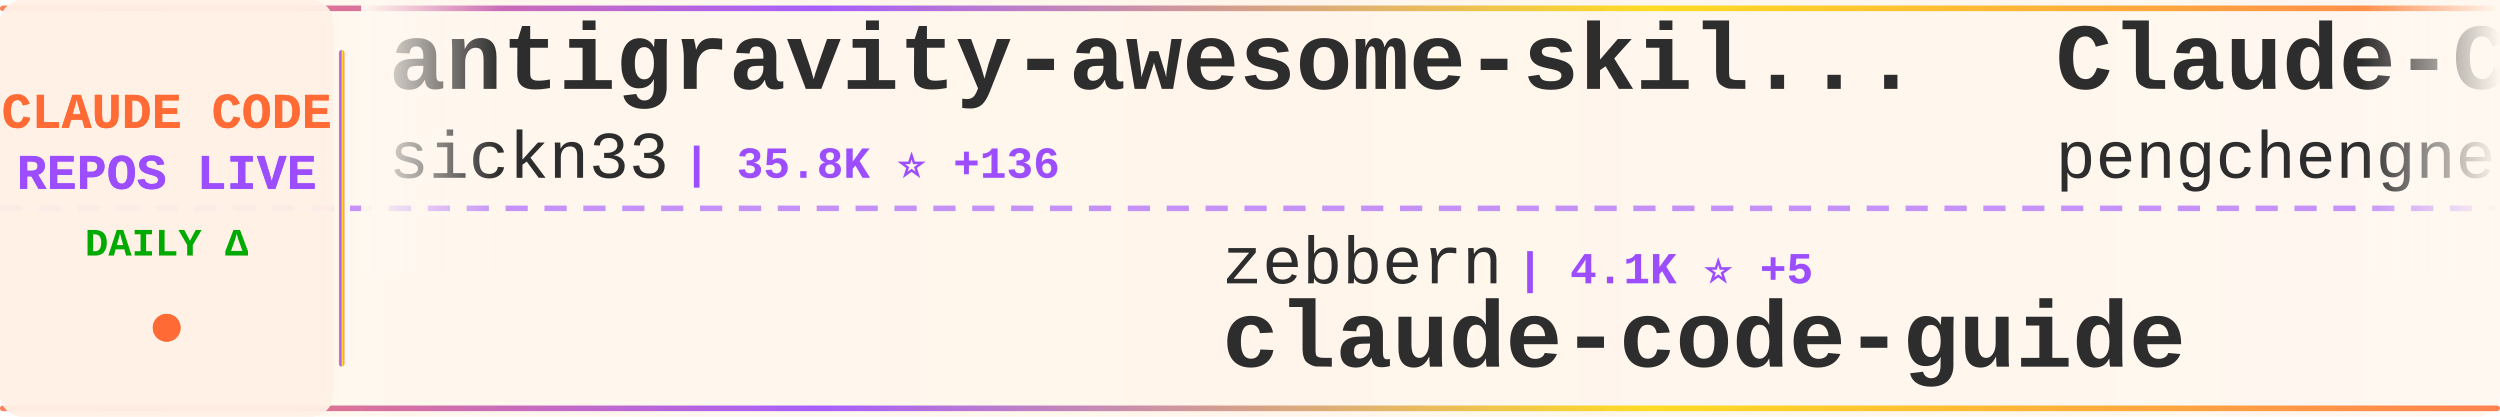
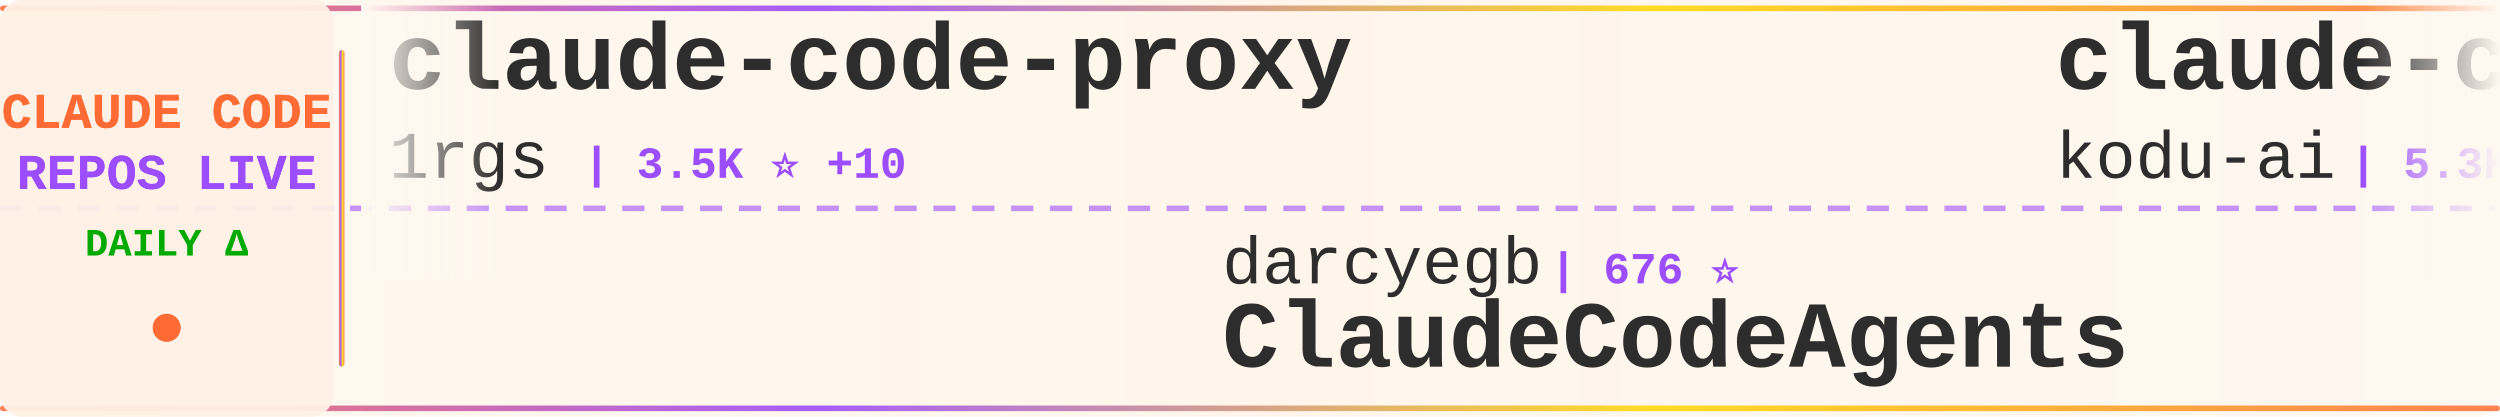
<svg xmlns="http://www.w3.org/2000/svg" width="900" height="150">
  <defs>
    <linearGradient id="tickerBg" x1="0%" y1="0%" x2="100%" y2="0%">
      <stop offset="0%" style="stop-color:#fff8f0;stop-opacity:0.98" />
      <stop offset="50%" style="stop-color:#fff5eb;stop-opacity:1" />
      <stop offset="100%" style="stop-color:#fff8f0;stop-opacity:0.98" />
    </linearGradient>
    <linearGradient id="borderGrad" x1="0%" y1="0%" x2="100%" y2="0%">
      <stop offset="0%" style="stop-color:#FF6B35;stop-opacity:0.85">
        <animate attributeName="stop-opacity" values="0.85;1;0.85" dur="2s" repeatCount="indefinite" />
      </stop>
      <stop offset="33%" style="stop-color:#9C4EFF;stop-opacity:0.9">
        <animate attributeName="stop-opacity" values="0.9;1;0.9" dur="2.2s" repeatCount="indefinite" />
      </stop>
      <stop offset="66%" style="stop-color:#FFD700;stop-opacity:0.85">
        <animate attributeName="stop-opacity" values="0.85;1;0.85" dur="1.8s" repeatCount="indefinite" />
      </stop>
      <stop offset="100%" style="stop-color:#FF6B35;stop-opacity:0.85">
        <animate attributeName="stop-opacity" values="0.85;1;0.85" dur="2s" repeatCount="indefinite" />
      </stop>
    </linearGradient>
    <filter id="textGlow">
      <feGaussianBlur stdDeviation="0.15" result="coloredBlur" />
      <feMerge>
        <feMergeNode in="coloredBlur" />
        <feMergeNode in="SourceGraphic" />
      </feMerge>
    </filter>
    <filter id="metricGlow">
      <feGaussianBlur stdDeviation="0.2" result="coloredBlur" />
      <feMerge>
        <feMergeNode in="coloredBlur" />
        <feMergeNode in="SourceGraphic" />
      </feMerge>
    </filter>
    <linearGradient id="leftFade" x1="0%" y1="0%" x2="100%" y2="0%">
      <stop offset="0%" style="stop-color:#fff8f0;stop-opacity:1" />
      <stop offset="100%" style="stop-color:#fff8f0;stop-opacity:0" />
    </linearGradient>
    <linearGradient id="rightFade" x1="0%" y1="0%" x2="100%" y2="0%">
      <stop offset="0%" style="stop-color:#fff8f0;stop-opacity:0" />
      <stop offset="100%" style="stop-color:#fff8f0;stop-opacity:1" />
    </linearGradient>
  </defs>
  <rect width="900" height="150" fill="url(#tickerBg)" rx="8" />
  <rect x="0" y="2" width="900" height="2" fill="url(#borderGrad)" rx="1" />
  <rect x="0" y="146" width="900" height="2" fill="url(#borderGrad)" rx="1" />
  <line x1="0" y1="75" x2="900" y2="75" stroke="#9C4EFF" stroke-width="2" stroke-dasharray="8 6" opacity="0.6" />
  <rect x="0" y="0" width="120" height="150" fill="#fff0e6" opacity="0.95" rx="8" />
  <text x="60" y="46" font-family="'Courier New', monospace" font-size="18" font-weight="bold" fill="#FF6B35" text-anchor="middle" filter="url(#textGlow)">
    CLAUDE CODE
  </text>
  <text x="60" y="68" font-family="'Courier New', monospace" font-size="18" font-weight="bold" fill="#9C4EFF" text-anchor="middle" filter="url(#textGlow)">
    REPOS LIVE
  </text>
  <text x="60" y="92" font-family="'Courier New', monospace" font-size="14" font-weight="bold" fill="#00aa00" text-anchor="middle">
    DAILY Δ
  </text>
  <circle cx="60" cy="118" r="5" fill="#FF6B35" filter="url(#metricGlow)">
    <animate attributeName="r" values="4;6;4" dur="1.5s" repeatCount="indefinite" />
    <animate attributeName="opacity" values="0.6;1;0.6" dur="1.5s" repeatCount="indefinite" />
  </circle>
  <rect x="122" y="18" width="2" height="114" fill="url(#borderGrad)" rx="1" />
  <clipPath id="tickerClip">
    <rect x="130" y="0" width="770" height="150" />
  </clipPath>
  <g clip-path="url(#tickerClip)">
    <g id="tickerItems">
      <animateTransform attributeName="transform" attributeType="XML" type="translate" from="0 0" to="-3000 0" dur="54s" repeatCount="indefinite" />
      <g transform="translate(0, 0)">
-         <text x="140" y="32" font-family="'Courier New', monospace" font-size="34" font-weight="bold" fill="#2d2d2d">antigravity-awesome-skil...</text>
-         <text x="140" y="64" font-family="'Courier New', monospace" font-size="24" font-weight="normal" fill="#2d2d2d" opacity="1.0">sickn33</text>
-         <text x="246" y="64" font-family="'Courier New', monospace" font-size="16" font-weight="bold" fill="#9C4EFF"> | 35.8K ⭐ +136</text>
+         <text x="140" y="32" font-family="'Courier New', monospace" font-size="34" font-weight="bold" fill="#2d2d2d">claude-code-proxy</text>
+         <text x="140" y="64" font-family="'Courier New', monospace" font-size="24" font-weight="normal" fill="#2d2d2d" opacity="1.0">1rgs</text>
+         <text x="210" y="64" font-family="'Courier New', monospace" font-size="16" font-weight="bold" fill="#9C4EFF"> | 3.5K ⭐ +10</text>
      </g>
      <g transform="translate(300, 0)">
-         <text x="140" y="102" font-family="'Courier New', monospace" font-size="24" font-weight="normal" fill="#2d2d2d" opacity="1.0">zebbern</text>
-         <text x="246" y="102" font-family="'Courier New', monospace" font-size="16" font-weight="bold" fill="#9C4EFF"> | 4.1K ⭐ +5</text>
-         <text x="140" y="132" font-family="'Courier New', monospace" font-size="34" font-weight="bold" fill="#2d2d2d">claude-code-guide</text>
+         <text x="140" y="102" font-family="'Courier New', monospace" font-size="24" font-weight="normal" fill="#2d2d2d" opacity="1.0">darcyegb</text>
+         <text x="258" y="102" font-family="'Courier New', monospace" font-size="16" font-weight="bold" fill="#9C4EFF"> | 676 ⭐</text>
+         <text x="140" y="132" font-family="'Courier New', monospace" font-size="34" font-weight="bold" fill="#2d2d2d">ClaudeCodeAgents</text>
      </g>
      <g transform="translate(600, 0)">
-         <text x="140" y="32" font-family="'Courier New', monospace" font-size="34" font-weight="bold" fill="#2d2d2d">Claude-Code</text>
-         <text x="140" y="64" font-family="'Courier New', monospace" font-size="24" font-weight="normal" fill="#2d2d2d" opacity="1.0">pengchengneo</text>
-         <text x="306" y="64" font-family="'Courier New', monospace" font-size="16" font-weight="bold" fill="#9C4EFF"> | 1.3K ⭐ +5</text>
+         <text x="140" y="32" font-family="'Courier New', monospace" font-size="34" font-weight="bold" fill="#2d2d2d">claude-coder</text>
+         <text x="140" y="64" font-family="'Courier New', monospace" font-size="24" font-weight="normal" fill="#2d2d2d" opacity="1.0">kodu-ai</text>
+         <text x="246" y="64" font-family="'Courier New', monospace" font-size="16" font-weight="bold" fill="#9C4EFF"> | 5.3K ⭐ +1</text>
      </g>
      <g transform="translate(900, 0)">
-         <text x="140" y="102" font-family="'Courier New', monospace" font-size="24" font-weight="normal" fill="#2d2d2d" opacity="1.0">Hyper66666</text>
-         <text x="282" y="102" font-family="'Courier New', monospace" font-size="16" font-weight="bold" fill="#9C4EFF"> | 212 ⭐</text>
-         <text x="140" y="132" font-family="'Courier New', monospace" font-size="34" font-weight="bold" fill="#2d2d2d">claude-code-sourcemap</text>
+         <text x="140" y="102" font-family="'Courier New', monospace" font-size="24" font-weight="normal" fill="#2d2d2d" opacity="1.0">ponponon</text>
+         <text x="258" y="102" font-family="'Courier New', monospace" font-size="16" font-weight="bold" fill="#9C4EFF"> | 2.2K ⭐ +4</text>
+         <text x="140" y="132" font-family="'Courier New', monospace" font-size="34" font-weight="bold" fill="#2d2d2d">claude_code_src</text>
      </g>
      <g transform="translate(1200, 0)">
+         <text x="140" y="32" font-family="'Courier New', monospace" font-size="34" font-weight="bold" fill="#2d2d2d">oh-my-claudecode</text>
+         <text x="140" y="64" font-family="'Courier New', monospace" font-size="24" font-weight="normal" fill="#2d2d2d" opacity="1.0">Yeachan-Heo</text>
+         <text x="294" y="64" font-family="'Courier New', monospace" font-size="16" font-weight="bold" fill="#9C4EFF"> | 32.1K ⭐ +160</text>
+       </g>
+       <g transform="translate(1500, 0)">
+         <text x="140" y="102" font-family="'Courier New', monospace" font-size="24" font-weight="normal" fill="#2d2d2d" opacity="1.0">Yuyz0112</text>
+         <text x="258" y="102" font-family="'Courier New', monospace" font-size="16" font-weight="bold" fill="#9C4EFF"> | 2.4K ⭐ +1</text>
+         <text x="140" y="132" font-family="'Courier New', monospace" font-size="34" font-weight="bold" fill="#2d2d2d">claude-code-reverse</text>
+       </g>
+       <g transform="translate(1800, 0)">
        <text x="140" y="32" font-family="'Courier New', monospace" font-size="34" font-weight="bold" fill="#2d2d2d">claude-code-guide</text>
        <text x="140" y="64" font-family="'Courier New', monospace" font-size="24" font-weight="normal" fill="#2d2d2d" opacity="1.0">Cranot</text>
        <text x="234" y="64" font-family="'Courier New', monospace" font-size="16" font-weight="bold" fill="#9C4EFF"> | 2.6K ⭐ +2</text>
      </g>
-       <g transform="translate(1500, 0)">
-         <text x="140" y="102" font-family="'Courier New', monospace" font-size="24" font-weight="normal" fill="#2d2d2d" opacity="1.0">Yeachan-Heo</text>
-         <text x="294" y="102" font-family="'Courier New', monospace" font-size="16" font-weight="bold" fill="#9C4EFF"> | 32.1K ⭐ +167</text>
-         <text x="140" y="132" font-family="'Courier New', monospace" font-size="34" font-weight="bold" fill="#2d2d2d">oh-my-claudecode</text>
-       </g>
-       <g transform="translate(1800, 0)">
-         <text x="140" y="32" font-family="'Courier New', monospace" font-size="34" font-weight="bold" fill="#2d2d2d">Claude-Code-Source-Study</text>
-         <text x="140" y="64" font-family="'Courier New', monospace" font-size="24" font-weight="normal" fill="#2d2d2d" opacity="1.0">luyao618</text>
-         <text x="258" y="64" font-family="'Courier New', monospace" font-size="16" font-weight="bold" fill="#9C4EFF"> | 1.3K ⭐ +7</text>
-       </g>
      <g transform="translate(2100, 0)">
-         <text x="140" y="102" font-family="'Courier New', monospace" font-size="24" font-weight="normal" fill="#2d2d2d" opacity="1.0">alirezarezvani</text>
-         <text x="330" y="102" font-family="'Courier New', monospace" font-size="16" font-weight="bold" fill="#9C4EFF"> | 13.3K ⭐ +136</text>
-         <text x="140" y="132" font-family="'Courier New', monospace" font-size="34" font-weight="bold" fill="#2d2d2d">claude-skills</text>
+         <text x="140" y="102" font-family="'Courier New', monospace" font-size="24" font-weight="normal" fill="#2d2d2d" opacity="1.0">777genius</text>
+         <text x="270" y="102" font-family="'Courier New', monospace" font-size="16" font-weight="bold" fill="#9C4EFF"> | 903 ⭐ +1</text>
+         <text x="140" y="132" font-family="'Courier New', monospace" font-size="34" font-weight="bold" fill="#2d2d2d">claude-code-source-code</text>
      </g>
      <g transform="translate(2400, 0)">
-         <text x="140" y="32" font-family="'Courier New', monospace" font-size="34" font-weight="bold" fill="#2d2d2d">claude-code-sourcemap</text>
-         <text x="140" y="64" font-family="'Courier New', monospace" font-size="24" font-weight="normal" fill="#2d2d2d" opacity="1.0">ChinaSiro</text>
-         <text x="270" y="64" font-family="'Courier New', monospace" font-size="16" font-weight="bold" fill="#9C4EFF"> | 9.1K ⭐ +9</text>
+         <text x="140" y="32" font-family="'Courier New', monospace" font-size="34" font-weight="bold" fill="#2d2d2d">happy</text>
+         <text x="140" y="64" font-family="'Courier New', monospace" font-size="24" font-weight="normal" fill="#2d2d2d" opacity="1.0">slopus</text>
+         <text x="234" y="64" font-family="'Courier New', monospace" font-size="16" font-weight="bold" fill="#9C4EFF"> | 19.6K ⭐ +120</text>
      </g>
      <g transform="translate(2700, 0)">
-         <text x="140" y="102" font-family="'Courier New', monospace" font-size="24" font-weight="normal" fill="#2d2d2d" opacity="1.0">wshobson</text>
-         <text x="258" y="102" font-family="'Courier New', monospace" font-size="16" font-weight="bold" fill="#9C4EFF"> | 34.6K ⭐ +66</text>
-         <text x="140" y="132" font-family="'Courier New', monospace" font-size="34" font-weight="bold" fill="#2d2d2d">agents</text>
+         <text x="140" y="102" font-family="'Courier New', monospace" font-size="24" font-weight="normal" fill="#2d2d2d" opacity="1.0">repowise-dev</text>
+         <text x="306" y="102" font-family="'Courier New', monospace" font-size="16" font-weight="bold" fill="#9C4EFF"> | 982 ⭐ +1</text>
+         <text x="140" y="132" font-family="'Courier New', monospace" font-size="34" font-weight="bold" fill="#2d2d2d">claude-code-prompts</text>
      </g>
      <g transform="translate(3000, 0)">
-         <text x="140" y="32" font-family="'Courier New', monospace" font-size="34" font-weight="bold" fill="#2d2d2d">antigravity-awesome-skil...</text>
-         <text x="140" y="64" font-family="'Courier New', monospace" font-size="24" font-weight="normal" fill="#2d2d2d" opacity="1.0">sickn33</text>
-         <text x="246" y="64" font-family="'Courier New', monospace" font-size="16" font-weight="bold" fill="#9C4EFF"> | 35.8K ⭐ +136</text>
+         <text x="140" y="32" font-family="'Courier New', monospace" font-size="34" font-weight="bold" fill="#2d2d2d">claude-code-proxy</text>
+         <text x="140" y="64" font-family="'Courier New', monospace" font-size="24" font-weight="normal" fill="#2d2d2d" opacity="1.0">1rgs</text>
+         <text x="210" y="64" font-family="'Courier New', monospace" font-size="16" font-weight="bold" fill="#9C4EFF"> | 3.5K ⭐ +10</text>
      </g>
      <g transform="translate(3300, 0)">
-         <text x="140" y="102" font-family="'Courier New', monospace" font-size="24" font-weight="normal" fill="#2d2d2d" opacity="1.0">zebbern</text>
-         <text x="246" y="102" font-family="'Courier New', monospace" font-size="16" font-weight="bold" fill="#9C4EFF"> | 4.1K ⭐ +5</text>
-         <text x="140" y="132" font-family="'Courier New', monospace" font-size="34" font-weight="bold" fill="#2d2d2d">claude-code-guide</text>
+         <text x="140" y="102" font-family="'Courier New', monospace" font-size="24" font-weight="normal" fill="#2d2d2d" opacity="1.0">darcyegb</text>
+         <text x="258" y="102" font-family="'Courier New', monospace" font-size="16" font-weight="bold" fill="#9C4EFF"> | 676 ⭐</text>
+         <text x="140" y="132" font-family="'Courier New', monospace" font-size="34" font-weight="bold" fill="#2d2d2d">ClaudeCodeAgents</text>
      </g>
      <g transform="translate(3600, 0)">
-         <text x="140" y="32" font-family="'Courier New', monospace" font-size="34" font-weight="bold" fill="#2d2d2d">Claude-Code</text>
-         <text x="140" y="64" font-family="'Courier New', monospace" font-size="24" font-weight="normal" fill="#2d2d2d" opacity="1.0">pengchengneo</text>
-         <text x="306" y="64" font-family="'Courier New', monospace" font-size="16" font-weight="bold" fill="#9C4EFF"> | 1.3K ⭐ +5</text>
+         <text x="140" y="32" font-family="'Courier New', monospace" font-size="34" font-weight="bold" fill="#2d2d2d">claude-coder</text>
+         <text x="140" y="64" font-family="'Courier New', monospace" font-size="24" font-weight="normal" fill="#2d2d2d" opacity="1.0">kodu-ai</text>
+         <text x="246" y="64" font-family="'Courier New', monospace" font-size="16" font-weight="bold" fill="#9C4EFF"> | 5.3K ⭐ +1</text>
      </g>
      <g transform="translate(3900, 0)">
-         <text x="140" y="102" font-family="'Courier New', monospace" font-size="24" font-weight="normal" fill="#2d2d2d" opacity="1.0">Hyper66666</text>
-         <text x="282" y="102" font-family="'Courier New', monospace" font-size="16" font-weight="bold" fill="#9C4EFF"> | 212 ⭐</text>
-         <text x="140" y="132" font-family="'Courier New', monospace" font-size="34" font-weight="bold" fill="#2d2d2d">claude-code-sourcemap</text>
+         <text x="140" y="102" font-family="'Courier New', monospace" font-size="24" font-weight="normal" fill="#2d2d2d" opacity="1.0">ponponon</text>
+         <text x="258" y="102" font-family="'Courier New', monospace" font-size="16" font-weight="bold" fill="#9C4EFF"> | 2.2K ⭐ +4</text>
+         <text x="140" y="132" font-family="'Courier New', monospace" font-size="34" font-weight="bold" fill="#2d2d2d">claude_code_src</text>
      </g>
    </g>
  </g>
  <rect x="130" y="0" width="50" height="100" fill="url(#leftFade)" />
  <rect x="850" y="0" width="50" height="100" fill="url(#rightFade)" />
</svg>
